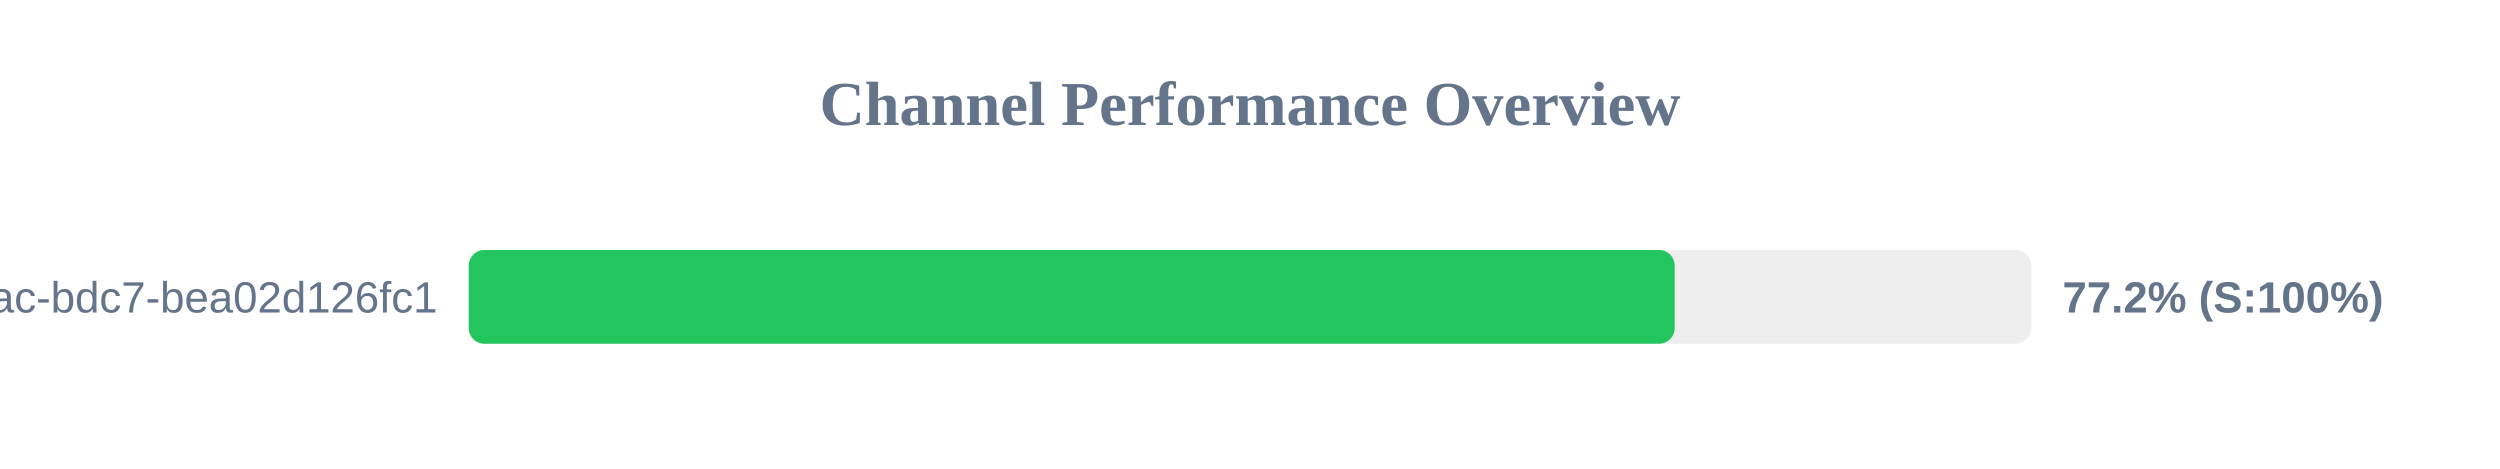
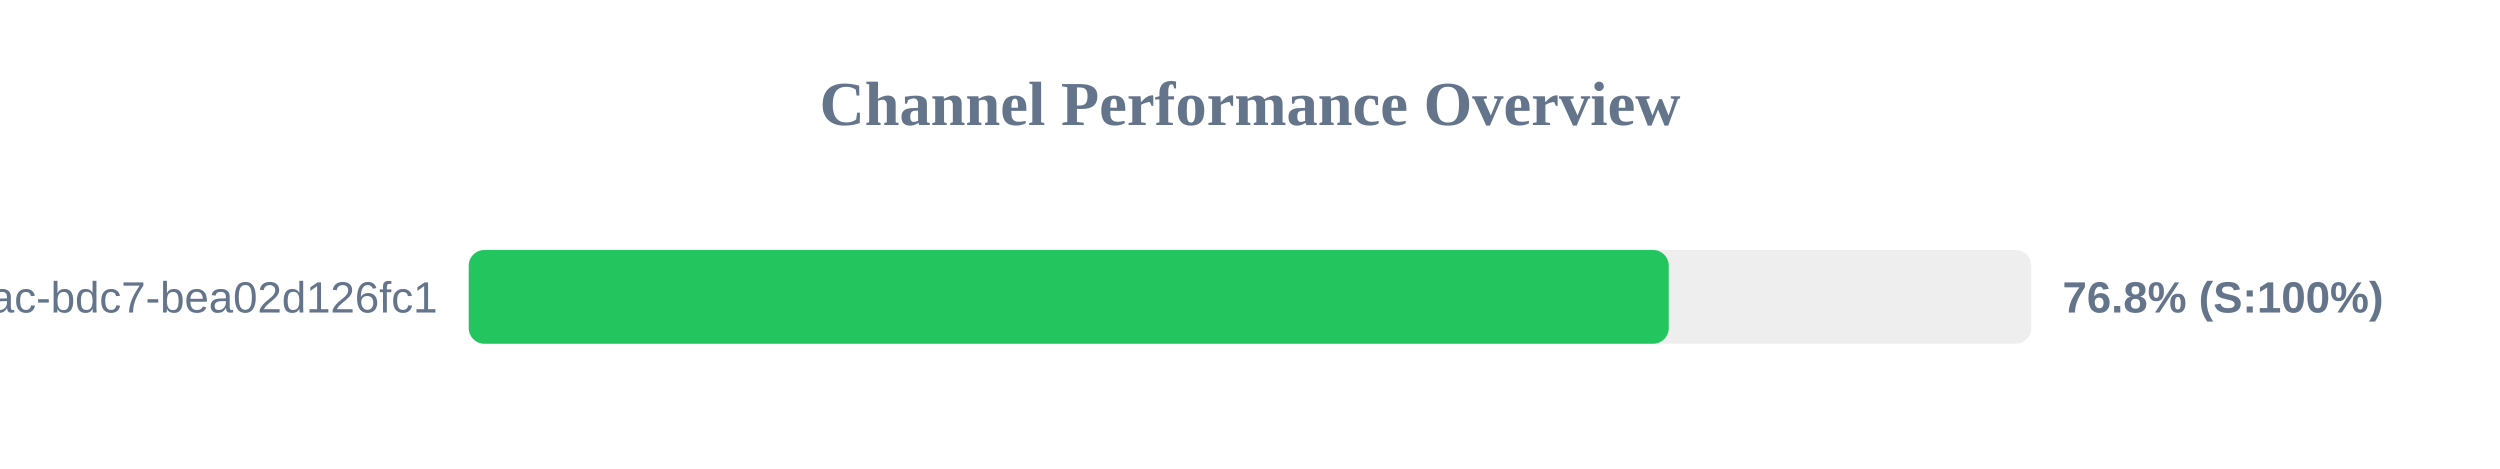
<svg xmlns="http://www.w3.org/2000/svg" width="800" height="150" version="1.1">
  <style>
        .row { font: 14px Arial; fill: #64748b; }
        .score { font: bold 14px Arial; fill: #64748b; }
    </style>
  <text x="400" y="40" text-anchor="middle" font-size="20px" font-weight="bold" fill="#64748b">Channel Performance Overview</text>
  <rect x="150" y="80" width="500" height="30" fill="#eee" rx="5" />
-   <rect x="150" y="80" width="385.9" height="30" fill="#22c55e" rx="5" />
+   <rect x="150" y="80" width="384.0" height="30" fill="#22c55e" rx="5" />
  <text x="140" y="100" text-anchor="end" class="row">?uuid=e31ad3e6-e341-42ac-bdc7-bea02d126fc1</text>
-   <text x="660" y="100" text-anchor="start" class="score">77.2% (S:100%)</text>
+   <text x="660" y="100" text-anchor="start" class="score">76.8% (S:100%)</text>
</svg>
